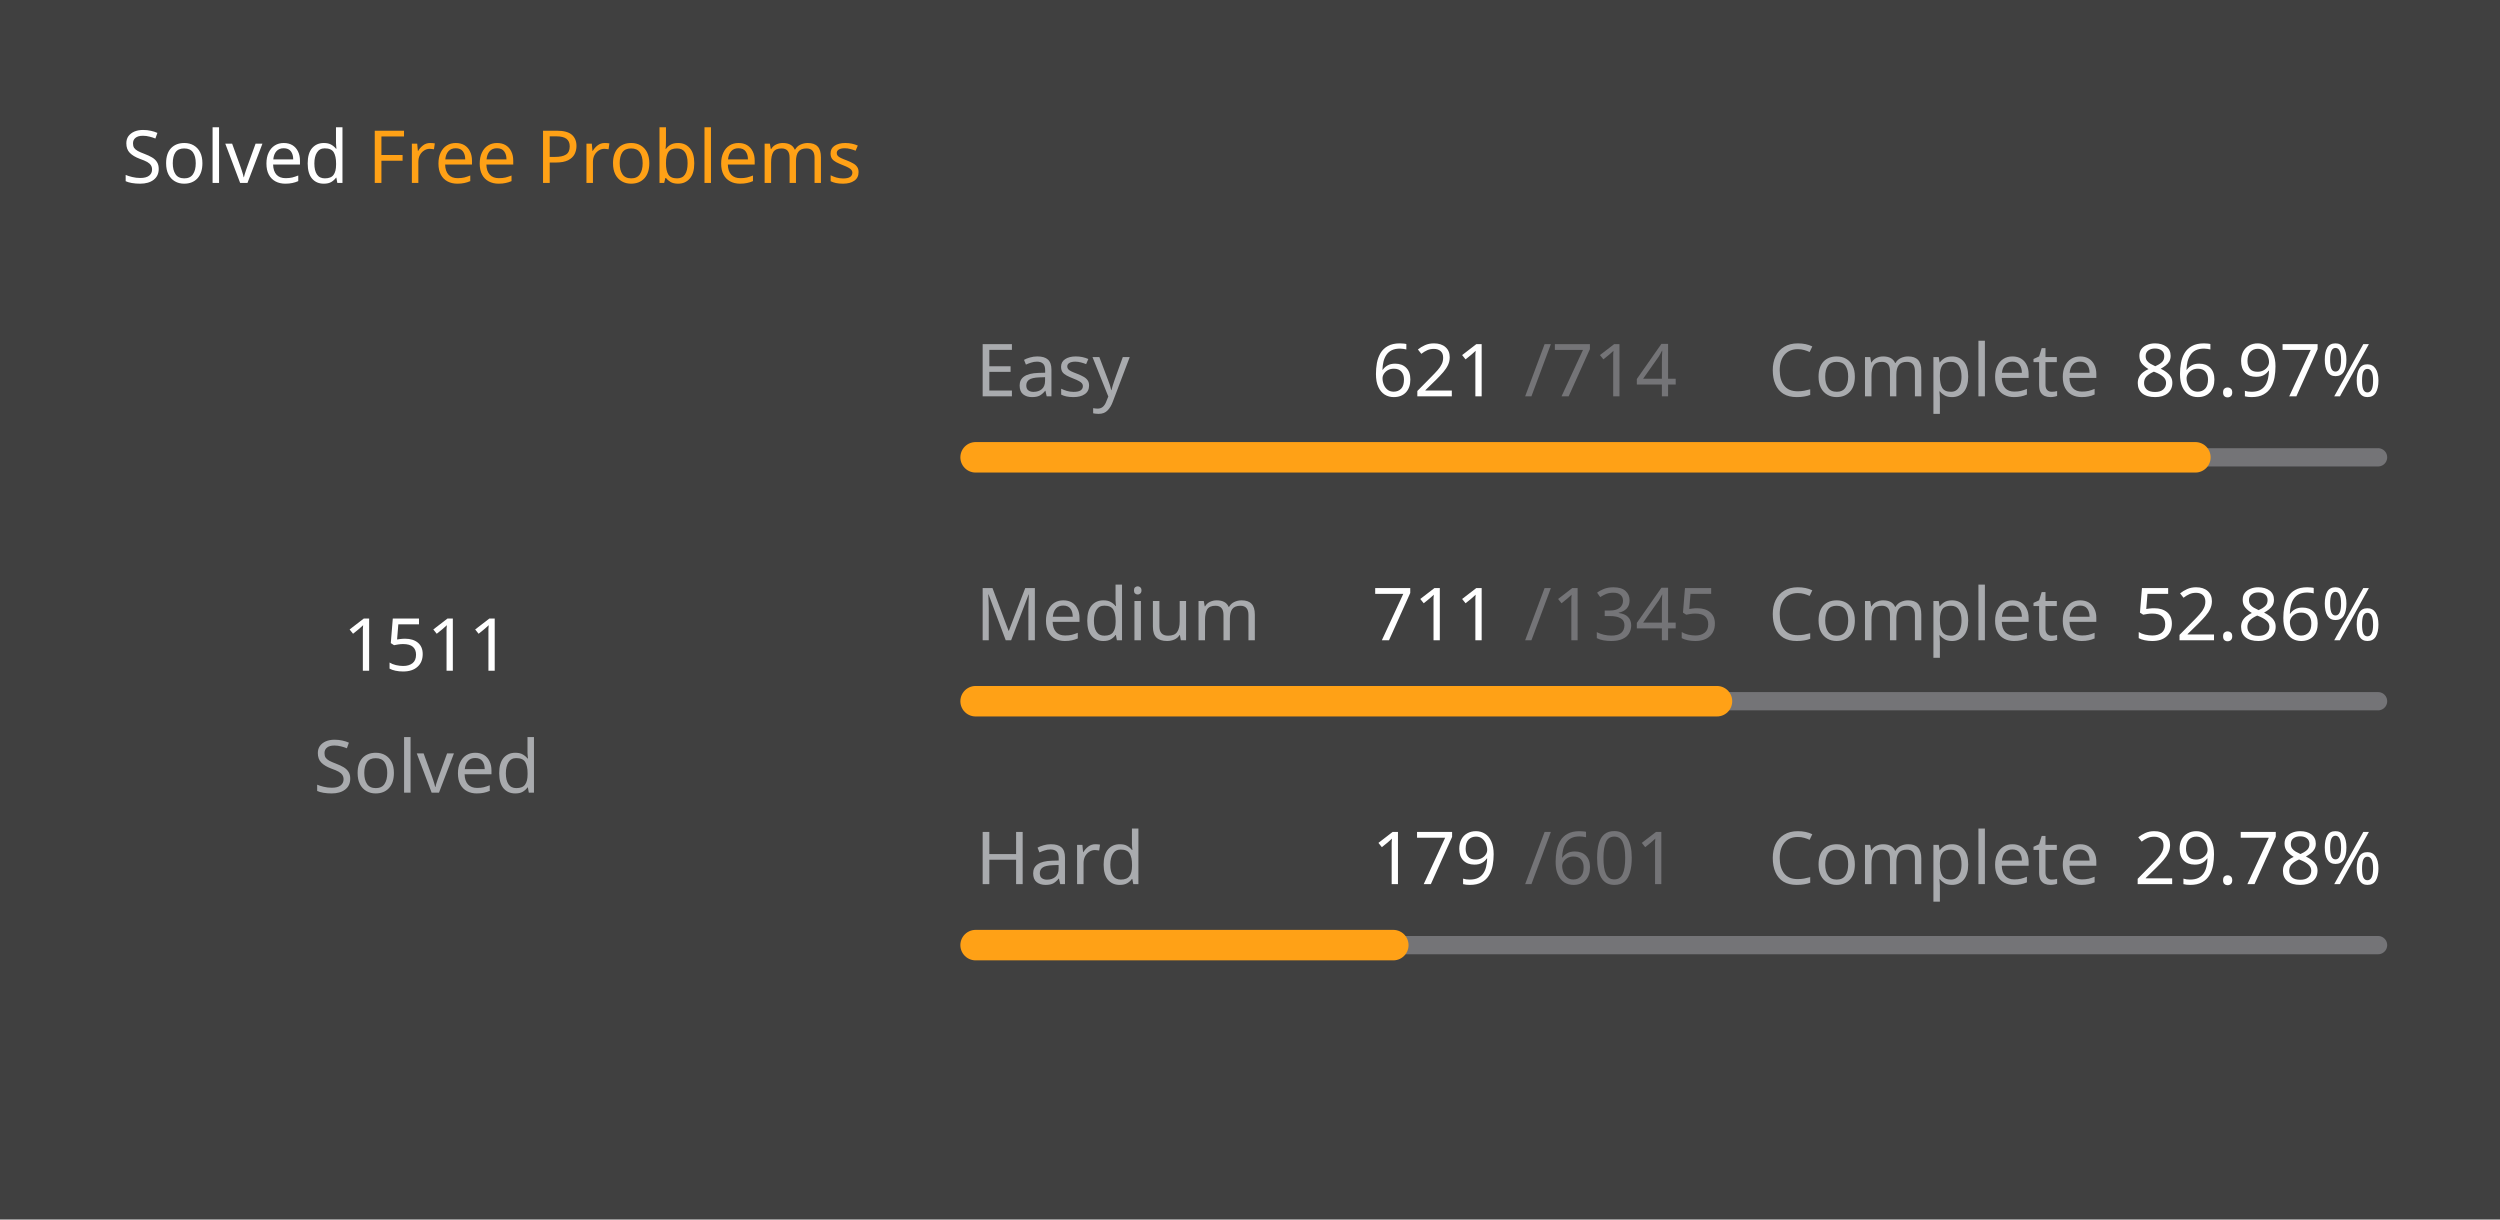
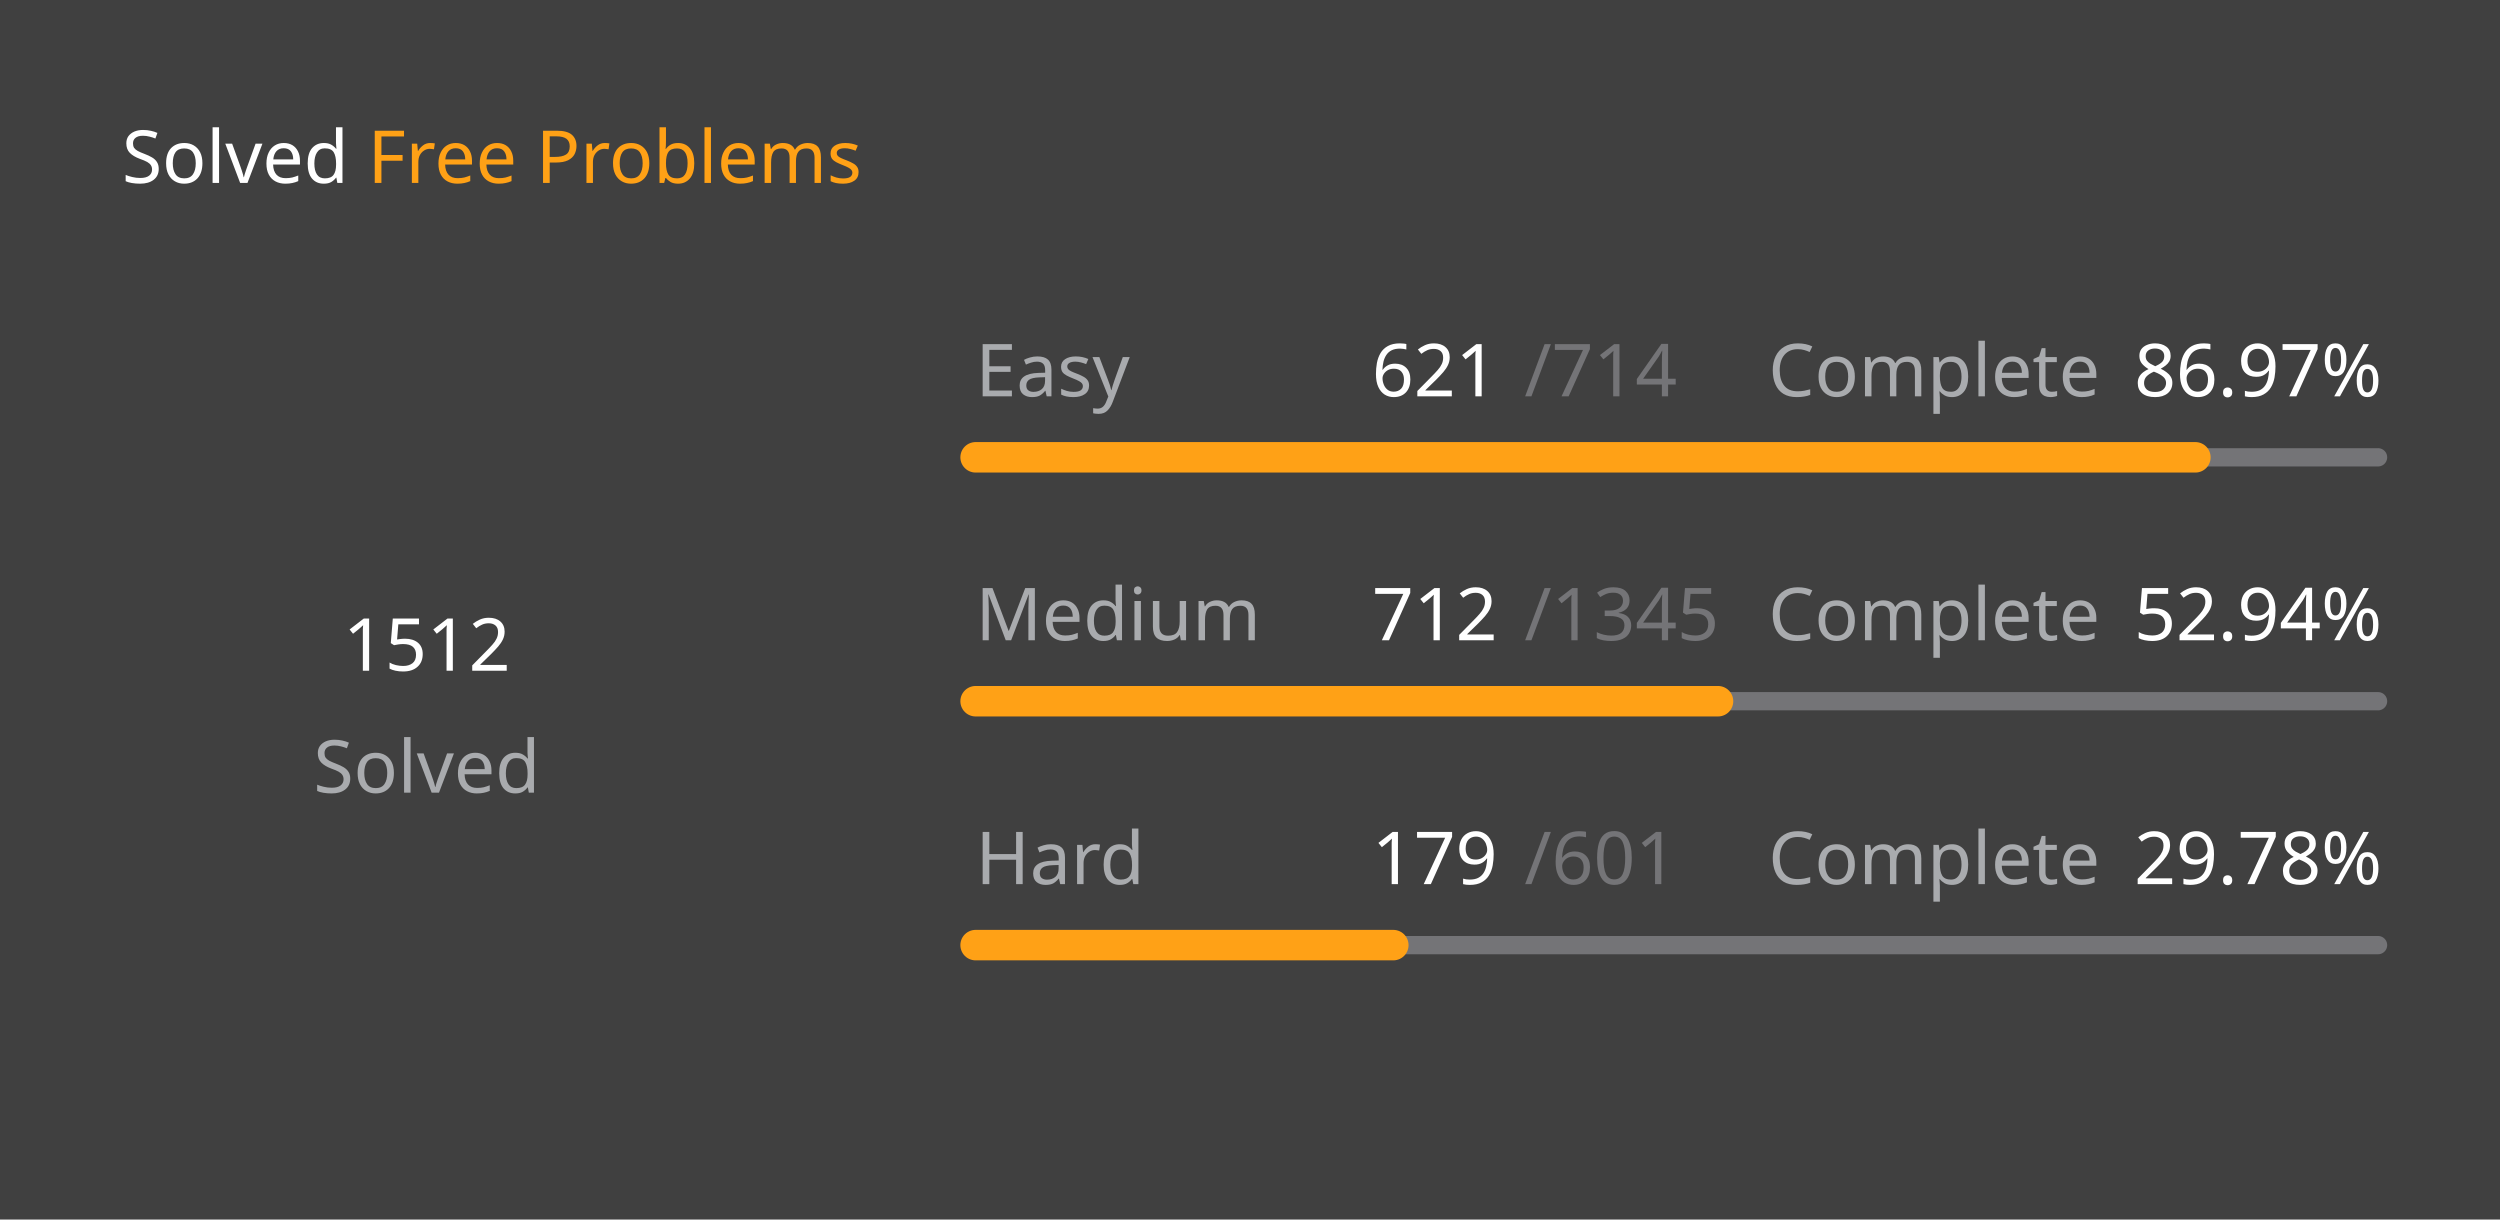
<svg xmlns="http://www.w3.org/2000/svg" version="1.1" height="200" width="410" viewBox="0 0 410 200">
  <style>*{font-family: "Segoe UI", Tahoma, Geneva, Verdana, sans-serif;}</style>
  <style>.title{font-weight: 500;font-size: 1rem;}</style>
  <style>.rotate-90{transform: rotate(-90deg);transform-origin: center;transform-box: fill-box;}</style>
  <style>.state{font-size: .75rem;}</style>
  <style>.light{color: #ffffff;fill: #ffffff;}</style>
  <style>.light-gray{color: #eff2f699;fill: #eff2f699;}</style>
  <style>.dark-gray{color: #ebebf54d;fill: #ebebf54d;}</style>
  <style>.gray{color: #747474;fill: #747474;}</style>
  <style>.orange{color: #ffa116;fill: #ffa116;}</style>
  <style>.background{color: #404040;fill: #404040;}</style>
  <rect fill="#404040" x="0" y="0" width="410" height="200" rx="0.5rem" />
  <g text-anchor="start" text-decoration="1" class="title">
    <text x="20" y="30">
      <tspan class="light">Solved</tspan>
      <tspan class="orange">Free Problems</tspan>
    </text>
  </g>
  <g class="rotate-90">
    <circle fill="none" cx="70" cy="110" r="46" stroke="#747474" stroke-width="3" stroke-linecap="round" />
-     <circle fill="none" cx="70" cy="110" r="46" stroke="#ffa116" stroke-width="5" stroke-linecap="round" stroke-dasharray="164.18 124.846" stroke-dashoffset="0" data-difficult="ALL" />
+     <circle fill="none" cx="70" cy="110" r="46" stroke="#ffa116" stroke-width="5" stroke-linecap="round" stroke-dasharray="164.289 124.738" stroke-dashoffset="0" data-difficult="ALL" />
  </g>
  <g class="state">
    <g text-anchor="middle">
-       <text x="70" y="110" class="light" font-size="1.2rem">1511</text>
+       <text x="70" y="110" class="light" font-size="1.2rem">1512</text>
      <text x="70" y="130" class="light-gray">Solved</text>
    </g>
    <g>
      <text x="160" y="65" class="light-gray">Easy</text>
      <text x="225" y="65" class="light">621</text>
      <text x="250" y="65" class="dark-gray">/714</text>
      <text x="290" y="65" class="light-gray">Complete</text>
      <text x="350" y="65" class="light">86.97%</text>
      <path d="M 160 75 L 390 75" stroke-linecap="round" stroke-linejoin="round" stroke="#ebebf54d" stroke-width="3" />
      <path d="M 160 75 L 360.042 75" stroke-linecap="round" stroke-linejoin="round" stroke="#ffa116" stroke-width="5" />
    </g>
    <g>
      <text x="160" y="105" class="light-gray">Medium</text>
-       <text x="225" y="105" class="light">711</text>
+       <text x="225" y="105" class="light">712</text>
      <text x="250" y="105" class="dark-gray">/1345</text>
      <text x="290" y="105" class="light-gray">Complete</text>
-       <text x="350" y="105" class="light">52.86%</text>
+       <text x="350" y="105" class="light">52.94%</text>
      <path d="M 160 115 L 390 115" stroke-linecap="round" stroke-linejoin="round" stroke="#ebebf54d" stroke-width="3" />
-       <path d="M 160 115 L 281.584 115" stroke-linecap="round" stroke-linejoin="round" stroke="#ffa116" stroke-width="5" />
+       <path d="M 160 115 L 281.755 115" stroke-linecap="round" stroke-linejoin="round" stroke="#ffa116" stroke-width="5" />
    </g>
    <g>
      <text x="160" y="145" class="light-gray">Hard</text>
      <text x="225" y="145" class="light">179</text>
      <text x="250" y="145" class="dark-gray">/601</text>
      <text x="290" y="145" class="light-gray">Complete</text>
      <text x="350" y="145" class="light">29.78%</text>
      <path d="M 160 155 L 390 155" stroke-linecap="round" stroke-linejoin="round" stroke="#ebebf54d" stroke-width="3" />
      <path d="M 160 155 L 228.502 155" stroke-linecap="round" stroke-linejoin="round" stroke="#ffa116" stroke-width="5" />
    </g>
  </g>
</svg>
